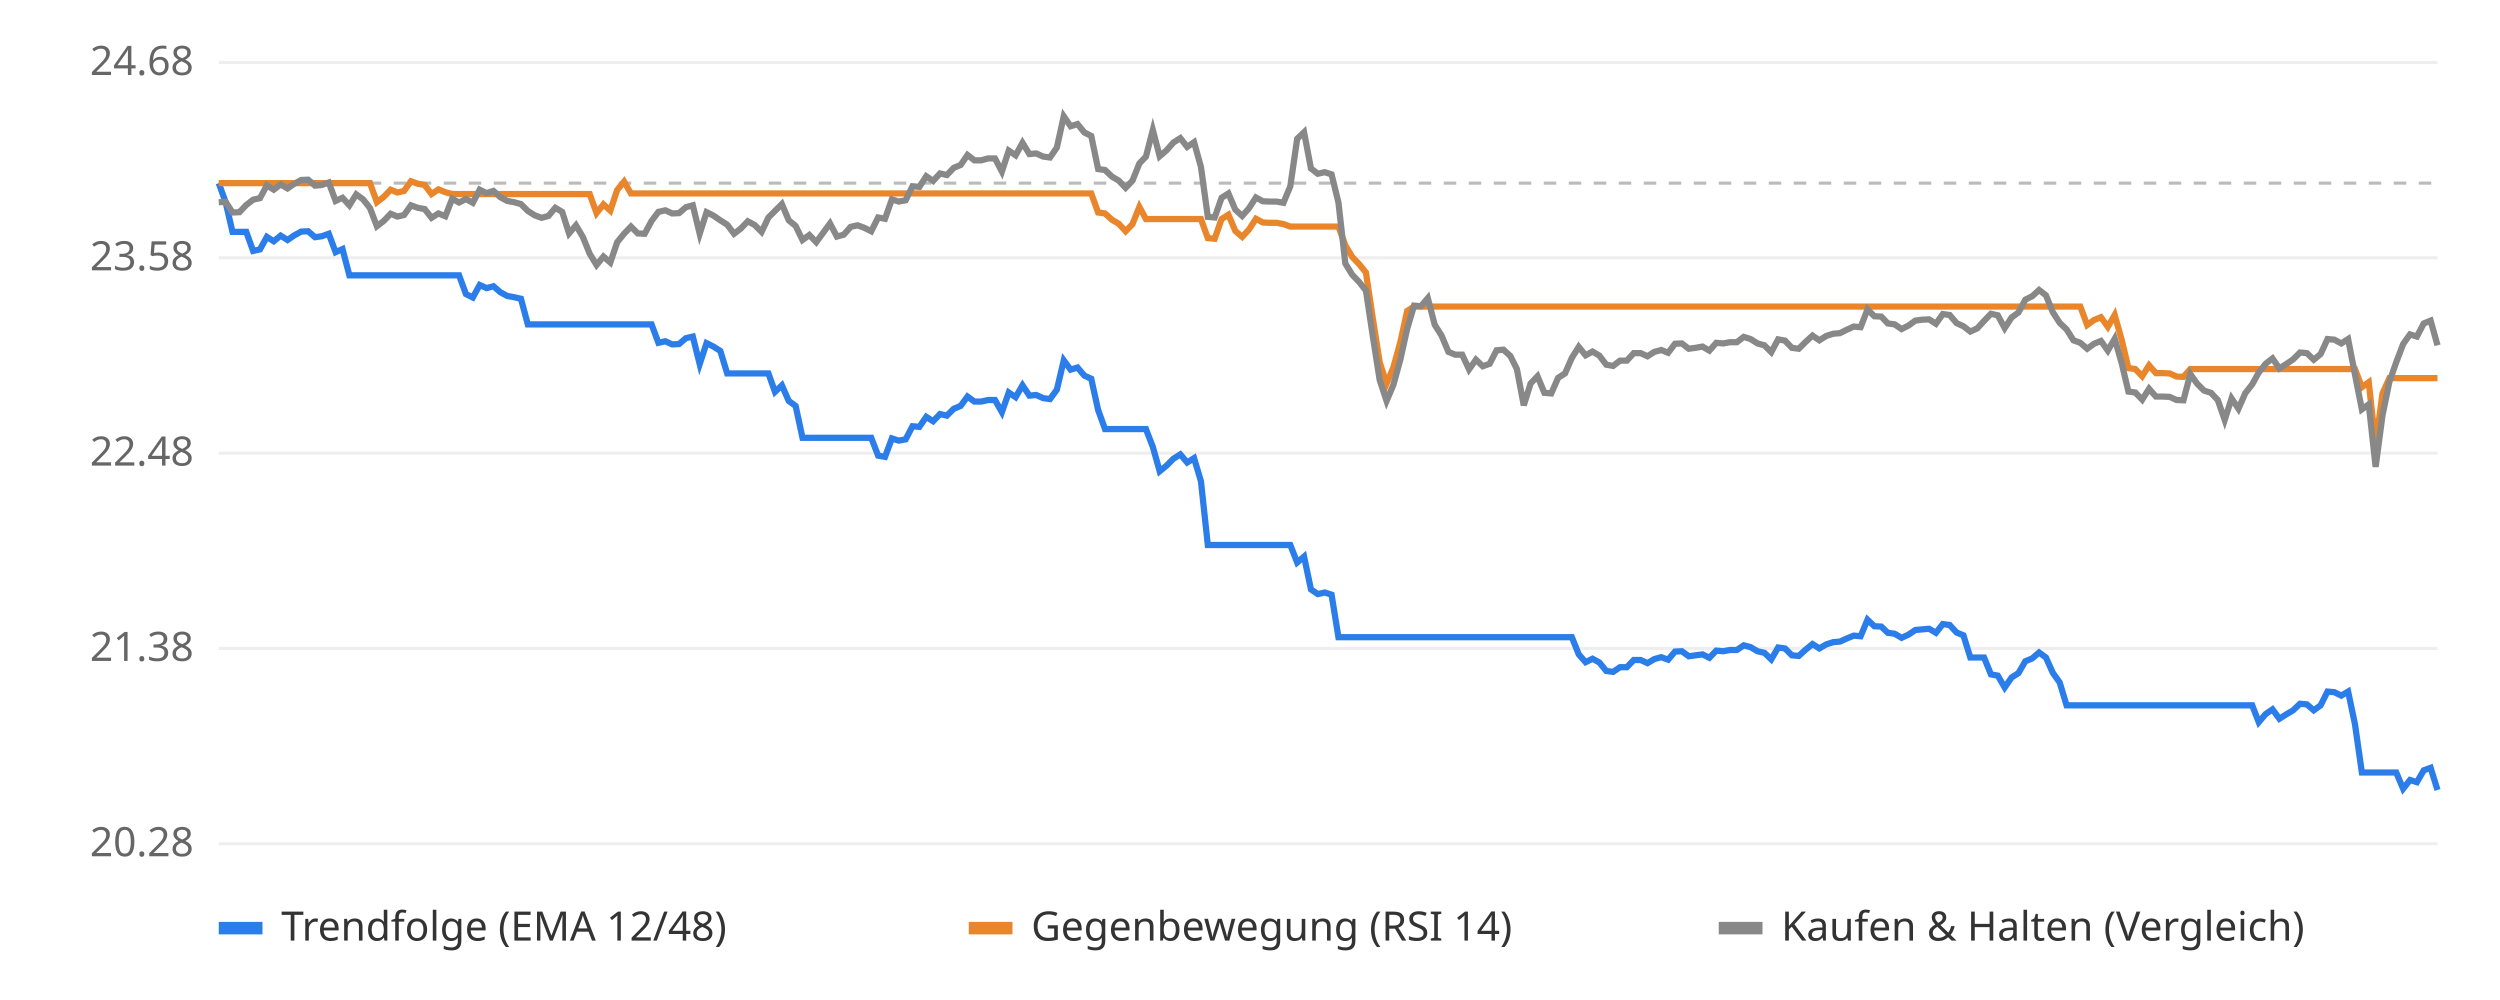
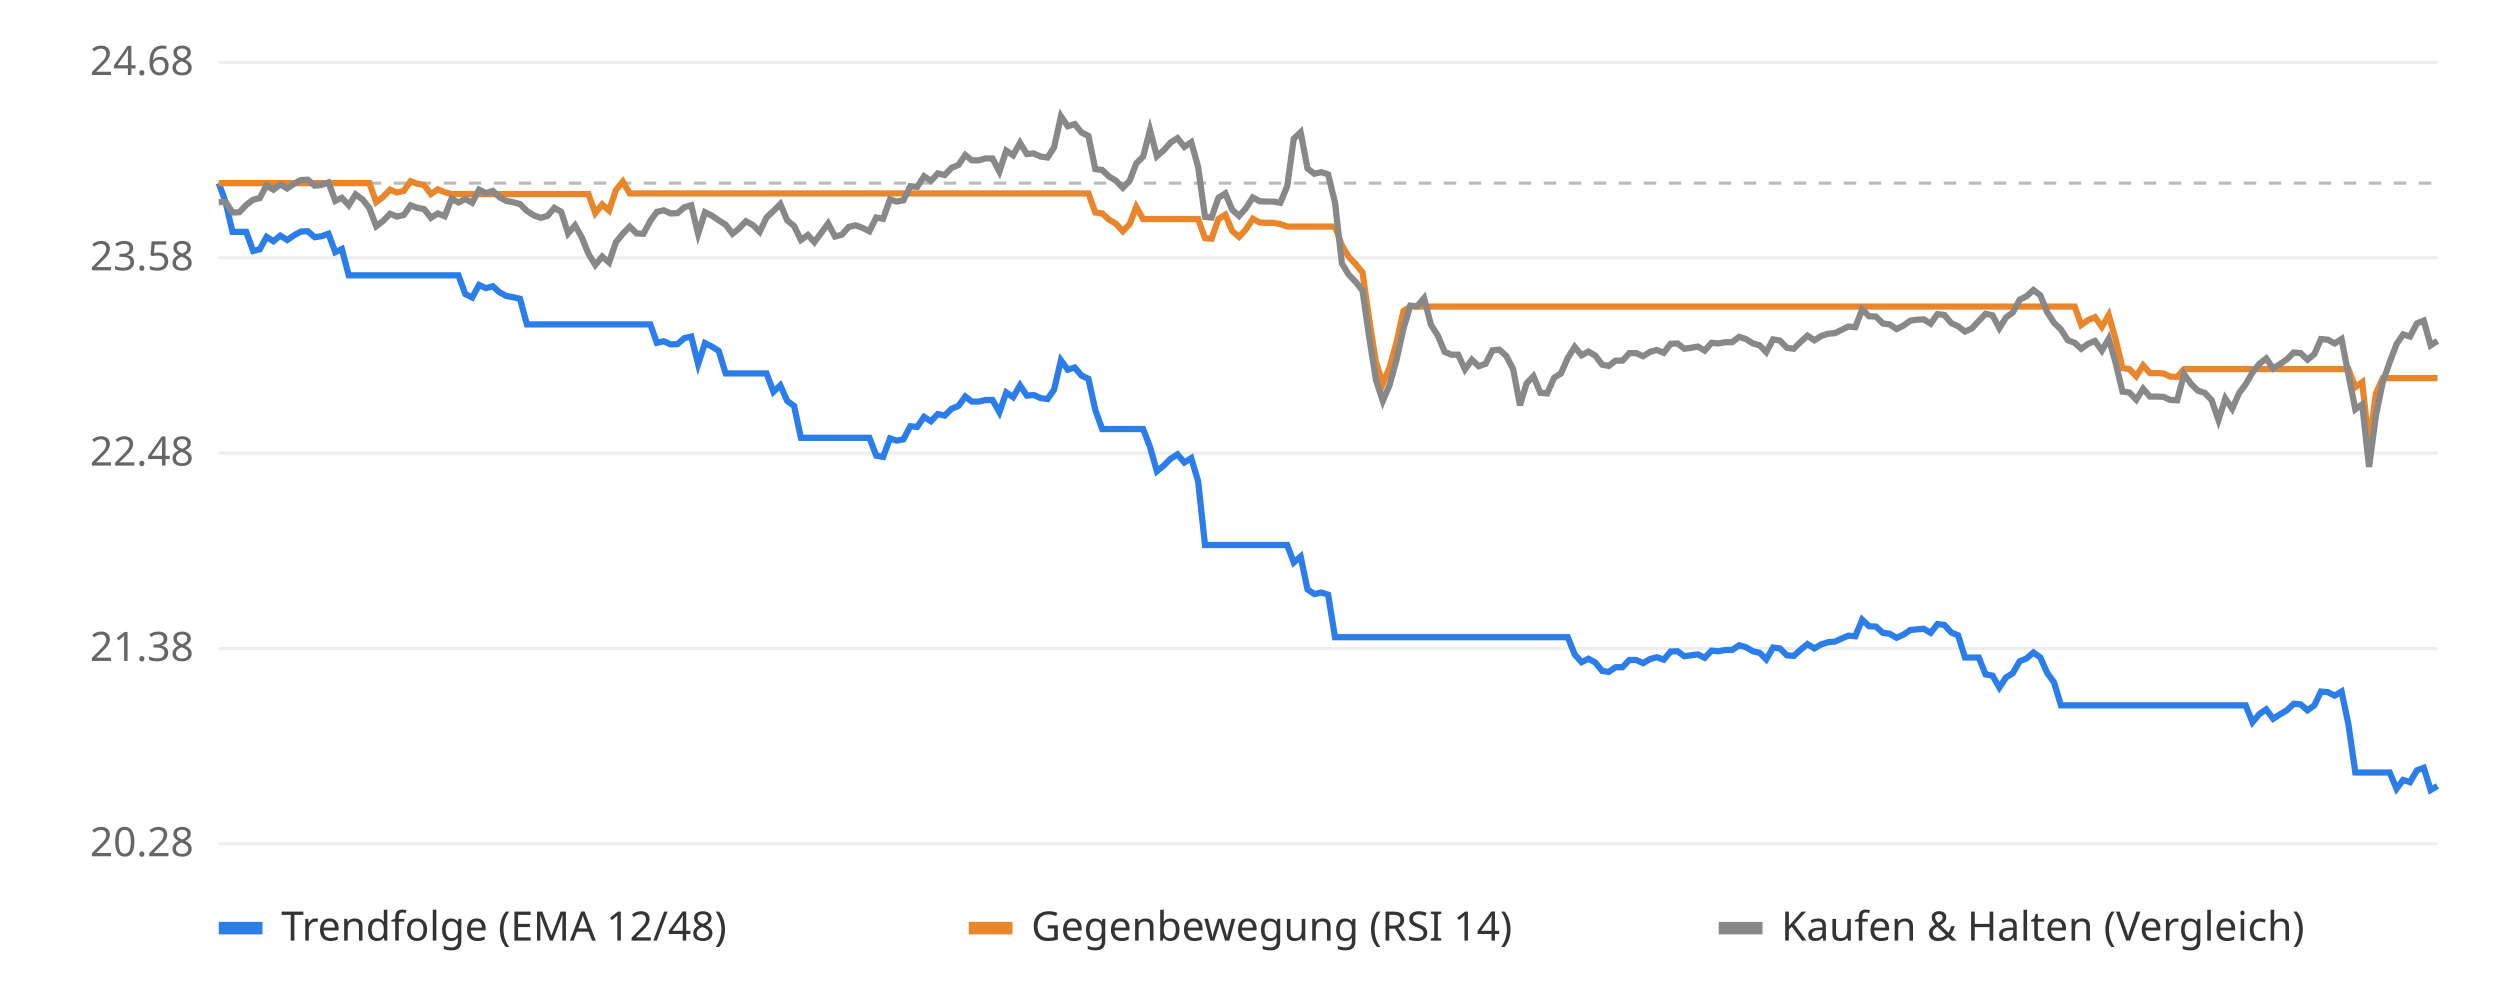
<svg xmlns="http://www.w3.org/2000/svg" viewBox="0 0 800 320" font-family="sans-serif" font-size="13">
  <rect width="800" height="320" fill="#ffffff" />
  <line x1="70" x2="780" y1="270.0" y2="270.0" stroke="#eeeeee" />
  <text x="62" y="274.0" text-anchor="end" fill="#666">20.28</text>
  <line x1="70" x2="780" y1="207.5" y2="207.5" stroke="#eeeeee" />
  <text x="62" y="211.5" text-anchor="end" fill="#666">21.38</text>
  <line x1="70" x2="780" y1="145.0" y2="145.0" stroke="#eeeeee" />
  <text x="62" y="149.0" text-anchor="end" fill="#666">22.48</text>
  <line x1="70" x2="780" y1="82.5" y2="82.5" stroke="#eeeeee" />
  <text x="62" y="86.5" text-anchor="end" fill="#666">23.58</text>
  <line x1="70" x2="780" y1="20.0" y2="20.0" stroke="#eeeeee" />
  <text x="62" y="24.0" text-anchor="end" fill="#666">24.68</text>
  <line x1="70" x2="780" y1="58.6" y2="58.6" stroke="#bbbbbb" stroke-dasharray="4 4" />
-   <polyline points="70.0,58.6 72.2,64.7 74.4,74.2 76.6,74.2 78.8,74.2 81.0,80.3 83.2,79.8 85.4,75.8 87.6,77.2 89.8,75.4 92.0,76.8 94.2,75.3 96.4,74.1 98.6,74.0 100.8,75.9 103.0,75.6 105.2,74.8 107.4,80.7 109.6,79.7 111.8,88.1 114.0,88.1 116.2,88.1 118.4,88.1 120.6,88.1 122.8,88.1 125.0,88.1 127.2,88.1 129.3,88.1 131.5,88.1 133.7,88.1 135.9,88.1 138.1,88.1 140.3,88.1 142.5,88.1 144.7,88.1 146.9,88.1 149.1,94.1 151.3,95.2 153.5,91.2 155.7,92.2 157.9,91.6 160.1,93.5 162.3,94.7 164.5,95.1 166.7,95.6 168.9,103.8 171.1,103.8 173.3,103.8 175.5,103.8 177.7,103.8 179.9,103.8 182.1,103.8 184.3,103.8 186.5,103.8 188.7,103.8 190.9,103.8 193.1,103.8 195.3,103.8 197.5,103.8 199.7,103.8 201.9,103.8 204.1,103.8 206.3,103.8 208.5,103.8 210.7,109.7 212.9,109.2 215.1,110.2 217.3,110.1 219.5,108.2 221.7,107.7 223.9,116.5 226.1,109.8 228.3,110.9 230.5,112.3 232.7,119.5 234.9,119.5 237.1,119.5 239.3,119.5 241.5,119.5 243.7,119.5 245.9,119.5 248.0,125.4 250.2,123.3 252.4,128.3 254.6,129.9 256.8,140.1 259.0,140.1 261.2,140.1 263.4,140.1 265.6,140.1 267.8,140.1 270.0,140.1 272.2,140.1 274.4,140.1 276.6,140.1 278.8,140.1 281.0,145.8 283.2,146.2 285.4,140.3 287.6,141.0 289.8,140.6 292.0,136.4 294.2,136.6 296.4,133.4 298.6,134.8 300.8,132.5 303.0,133.0 305.2,130.8 307.4,129.9 309.6,126.9 311.8,128.5 314.0,128.5 316.2,128.0 318.4,128.0 320.6,131.9 322.8,125.6 325.0,127.1 327.2,123.3 329.4,126.6 331.6,126.4 333.8,127.4 336.0,127.7 338.2,124.7 340.4,115.3 342.6,118.3 344.8,117.6 347.0,120.2 349.2,121.2 351.4,131.2 353.6,137.3 355.8,137.3 358.0,137.3 360.2,137.3 362.4,137.3 364.6,137.3 366.7,137.3 368.9,143.0 371.1,150.8 373.3,149.0 375.5,146.8 377.7,145.4 379.9,148.0 382.1,146.6 384.3,154.0 386.5,174.4 388.7,174.4 390.9,174.4 393.1,174.4 395.3,174.4 397.5,174.4 399.7,174.4 401.9,174.4 404.1,174.4 406.3,174.4 408.5,174.4 410.7,174.4 412.9,174.4 415.1,180.0 417.3,178.1 419.5,188.6 421.7,190.1 423.9,189.6 426.1,190.3 428.3,203.9 430.5,203.9 432.7,203.9 434.9,203.9 437.1,203.9 439.3,203.9 441.5,203.9 443.7,203.9 445.9,203.9 448.1,203.9 450.3,203.9 452.5,203.9 454.7,203.9 456.9,203.9 459.1,203.9 461.3,203.9 463.5,203.9 465.7,203.9 467.9,203.9 470.1,203.9 472.3,203.9 474.5,203.9 476.7,203.9 478.9,203.9 481.1,203.9 483.3,203.9 485.4,203.9 487.6,203.9 489.8,203.9 492.0,203.9 494.2,203.9 496.4,203.9 498.6,203.9 500.8,203.9 503.0,203.9 505.2,209.4 507.4,211.9 509.6,210.8 511.8,212.0 514.0,214.7 516.2,215.0 518.4,213.5 520.6,213.5 522.8,211.2 525.0,211.2 527.2,212.2 529.4,210.9 531.6,210.3 533.8,211.1 536.0,208.5 538.2,208.4 540.4,210.0 542.6,209.7 544.8,209.4 547.0,210.5 549.2,208.2 551.4,208.4 553.6,208.0 555.8,208.0 558.0,206.5 560.2,207.1 562.4,208.4 564.6,208.9 566.8,211.0 569.0,207.2 571.2,207.5 573.4,209.7 575.6,209.9 577.8,207.9 580.0,206.1 582.2,207.5 584.4,206.2 586.6,205.5 588.8,205.3 591.0,204.3 593.2,203.4 595.4,203.6 597.6,198.3 599.8,200.4 602.0,200.5 604.1,202.5 606.3,202.8 608.5,204.1 610.7,203.1 612.9,201.6 615.1,201.4 617.3,201.2 619.5,202.5 621.7,199.7 623.9,200.0 626.1,202.4 628.3,203.3 630.5,210.4 632.7,210.4 634.9,210.4 637.1,215.8 639.3,216.2 641.5,220.0 643.7,216.8 645.9,215.4 648.1,211.6 650.3,210.7 652.5,208.8 654.7,210.4 656.9,215.3 659.1,218.4 661.3,225.7 663.5,225.7 665.7,225.7 667.9,225.7 670.1,225.7 672.3,225.7 674.5,225.7 676.7,225.7 678.9,225.7 681.1,225.7 683.3,225.7 685.5,225.7 687.7,225.7 689.9,225.7 692.1,225.7 694.3,225.7 696.5,225.7 698.7,225.7 700.9,225.7 703.1,225.7 705.3,225.7 707.5,225.7 709.7,225.7 711.9,225.7 714.1,225.7 716.3,225.7 718.5,225.7 720.7,225.7 722.8,231.1 725.0,228.5 727.2,227.0 729.4,230.0 731.6,228.6 733.8,227.3 736.0,225.2 738.2,225.4 740.4,227.3 742.6,225.7 744.8,221.3 747.0,221.5 749.2,222.6 751.4,221.3 753.6,231.8 755.8,247.2 758.0,247.2 760.2,247.2 762.4,247.2 764.6,247.2 766.8,247.2 769.0,252.4 771.2,249.6 773.4,250.3 775.6,246.5 777.8,245.7 780.0,252.8" fill="none" stroke="#2b7de9" stroke-width="2" />
-   <polyline points="70.0,58.6 72.2,58.6 74.4,58.6 76.6,58.6 78.8,58.6 81.0,58.6 83.2,58.6 85.4,58.6 87.6,58.6 89.8,58.6 92.0,58.6 94.2,58.6 96.4,58.6 98.6,58.6 100.8,58.6 103.0,58.6 105.2,58.6 107.4,58.6 109.6,58.6 111.8,58.6 114.0,58.6 116.2,58.6 118.4,58.6 120.6,64.7 122.8,63.0 125.0,60.7 127.2,61.6 129.3,61.1 131.5,58.0 133.7,58.8 135.9,59.2 138.1,62.1 140.3,60.6 142.5,61.5 144.7,62.1 146.9,62.1 149.1,62.1 151.3,62.1 153.5,62.1 155.7,62.1 157.9,62.1 160.1,62.1 162.3,62.1 164.5,62.1 166.7,62.1 168.9,62.1 171.1,62.1 173.3,62.1 175.5,62.1 177.7,62.1 179.9,62.1 182.1,62.1 184.3,62.1 186.5,62.1 188.7,62.1 190.9,68.2 193.1,65.4 195.3,67.4 197.5,60.8 199.7,58.1 201.9,61.9 204.1,61.9 206.3,61.9 208.5,61.9 210.7,61.9 212.9,61.9 215.1,61.9 217.3,61.9 219.5,61.9 221.7,61.9 223.9,61.9 226.1,61.9 228.3,61.9 230.5,61.9 232.7,61.9 234.9,61.9 237.1,61.9 239.3,61.9 241.5,61.9 243.7,61.9 245.9,61.9 248.0,61.9 250.2,61.9 252.4,61.9 254.6,61.9 256.8,61.9 259.0,61.9 261.2,61.9 263.4,61.9 265.6,61.9 267.8,61.9 270.0,61.9 272.2,61.9 274.4,61.9 276.6,61.9 278.8,61.9 281.0,61.9 283.2,61.9 285.4,61.9 287.6,61.9 289.8,61.9 292.0,61.9 294.2,61.9 296.4,61.9 298.6,61.9 300.8,61.9 303.0,61.9 305.2,61.9 307.4,61.9 309.6,61.9 311.8,61.9 314.0,61.9 316.2,61.9 318.4,61.9 320.6,61.9 322.8,61.9 325.0,61.9 327.2,61.9 329.4,61.9 331.6,61.9 333.8,61.9 336.0,61.9 338.2,61.9 340.4,61.9 342.6,61.9 344.8,61.9 347.0,61.9 349.2,61.9 351.4,68.0 353.6,68.3 355.8,70.3 358.0,71.6 360.2,74.0 362.4,71.7 364.6,66.2 366.7,70.1 368.9,70.1 371.1,70.1 373.3,70.1 375.5,70.1 377.7,70.1 379.9,70.1 382.1,70.1 384.3,70.1 386.5,76.2 388.7,76.4 390.9,70.1 393.1,68.7 395.3,73.9 397.5,75.8 399.7,73.4 401.9,70.0 404.1,71.2 406.3,71.3 408.5,71.3 410.7,71.7 412.9,72.5 415.1,72.5 417.3,72.5 419.5,72.5 421.7,72.5 423.9,72.5 426.1,72.5 428.3,72.5 430.5,78.5 432.7,82.2 434.9,84.5 437.1,87.2 439.3,101.9 441.5,115.9 443.7,122.8 445.9,117.5 448.1,109.5 450.3,99.5 452.5,98.1 454.7,98.1 456.9,98.1 459.1,98.1 461.3,98.1 463.5,98.1 465.7,98.1 467.9,98.1 470.1,98.1 472.3,98.1 474.5,98.1 476.7,98.1 478.9,98.1 481.1,98.1 483.3,98.1 485.4,98.1 487.6,98.1 489.8,98.1 492.0,98.1 494.2,98.1 496.4,98.1 498.6,98.1 500.8,98.1 503.0,98.1 505.2,98.1 507.4,98.1 509.6,98.1 511.8,98.1 514.0,98.1 516.2,98.1 518.4,98.1 520.6,98.1 522.8,98.1 525.0,98.1 527.2,98.1 529.4,98.1 531.6,98.1 533.8,98.1 536.0,98.1 538.2,98.1 540.4,98.1 542.6,98.1 544.8,98.1 547.0,98.1 549.2,98.1 551.4,98.1 553.6,98.1 555.8,98.1 558.0,98.1 560.2,98.1 562.4,98.1 564.6,98.1 566.8,98.1 569.0,98.1 571.2,98.1 573.4,98.1 575.6,98.1 577.8,98.1 580.0,98.1 582.2,98.1 584.4,98.1 586.6,98.1 588.8,98.1 591.0,98.1 593.2,98.1 595.4,98.1 597.6,98.1 599.8,98.1 602.0,98.1 604.1,98.1 606.3,98.1 608.5,98.1 610.7,98.1 612.9,98.1 615.1,98.1 617.3,98.1 619.5,98.1 621.7,98.1 623.9,98.1 626.1,98.1 628.3,98.1 630.5,98.1 632.7,98.1 634.9,98.1 637.1,98.1 639.3,98.1 641.5,98.1 643.7,98.1 645.9,98.1 648.1,98.1 650.3,98.1 652.5,98.1 654.7,98.1 656.9,98.1 659.1,98.1 661.3,98.1 663.5,98.1 665.7,98.1 667.9,104.0 670.1,102.4 672.3,101.5 674.5,104.6 676.7,100.8 678.9,108.6 681.1,117.8 683.3,118.1 685.5,120.4 687.7,116.9 689.9,119.4 692.1,119.4 694.3,119.5 696.5,120.5 698.7,120.6 700.9,118.1 703.1,118.1 705.3,118.1 707.5,118.1 709.7,118.1 711.9,118.1 714.1,118.1 716.3,118.1 718.5,118.1 720.7,118.1 722.8,118.1 725.0,118.1 727.2,118.1 729.4,118.1 731.6,118.1 733.8,118.1 736.0,118.1 738.2,118.1 740.4,118.1 742.6,118.1 744.8,118.1 747.0,118.1 749.2,118.1 751.4,118.1 753.6,118.1 755.8,123.9 758.0,122.3 760.2,142.5 762.4,125.9 764.6,121.0 766.8,121.0 769.0,121.0 771.2,121.0 773.4,121.0 775.6,121.0 777.8,121.0 780.0,121.0" fill="none" stroke="#e9862b" stroke-width="2" />
-   <polyline points="70.0,64.7 72.2,64.6 74.4,68.0 76.6,67.9 78.8,65.6 81.0,63.9 83.2,63.4 85.4,59.3 87.6,60.7 89.8,59.0 92.0,60.3 94.2,58.8 96.4,57.6 98.6,57.5 100.8,59.4 103.0,59.2 105.2,58.4 107.4,64.3 109.6,63.3 111.8,65.7 114.0,62.2 116.2,63.8 118.4,66.6 120.6,72.4 122.8,70.7 125.0,68.4 127.2,69.3 129.3,68.8 131.5,65.7 133.7,66.5 135.9,66.9 138.1,69.7 140.3,68.3 142.5,69.2 144.7,63.6 146.9,64.8 149.1,63.7 151.3,64.9 153.5,60.7 155.7,61.8 157.9,61.1 160.1,63.1 162.3,64.3 164.5,64.7 166.7,65.3 168.9,67.5 171.1,68.9 173.3,69.7 175.5,69.1 177.7,66.5 179.9,67.8 182.1,74.7 184.3,72.1 186.5,75.8 188.7,81.2 190.9,84.8 193.1,82.1 195.3,84.0 197.5,77.5 199.7,74.8 201.9,72.5 204.1,74.7 206.3,74.8 208.5,70.7 210.7,67.8 212.9,67.3 215.1,68.3 217.3,68.2 219.5,66.3 221.7,65.7 223.9,74.8 226.1,67.9 228.3,69.0 230.5,70.5 232.7,71.9 234.9,74.8 237.1,73.1 239.3,70.8 241.5,72.0 243.7,74.2 245.9,69.6 248.0,67.5 250.2,65.3 252.4,70.5 254.6,72.3 256.8,76.8 259.0,75.2 261.2,77.5 263.4,74.5 265.6,71.5 267.8,75.7 270.0,75.1 272.2,72.6 274.4,72.1 276.6,72.9 278.8,74.0 281.0,69.6 283.2,70.0 285.4,63.8 287.6,64.5 289.8,64.1 292.0,59.6 294.2,59.8 296.4,56.4 298.6,57.9 300.8,55.5 303.0,56.0 305.2,53.7 307.4,52.8 309.6,49.6 311.8,51.3 314.0,51.3 316.2,50.7 318.4,50.7 320.6,54.9 322.8,48.2 325.0,49.7 327.2,45.7 329.4,49.3 331.6,49.1 333.8,50.1 336.0,50.4 338.2,47.2 340.4,37.2 342.6,40.4 344.8,39.7 347.0,42.4 349.2,43.5 351.4,54.1 353.6,54.4 355.8,56.5 358.0,57.8 360.2,60.1 362.4,57.8 364.6,52.3 366.7,50.1 368.9,41.6 371.1,50.0 373.3,48.1 375.5,45.6 377.7,44.2 379.9,47.0 382.1,45.5 384.3,53.4 386.5,69.4 388.7,69.6 390.9,63.3 393.1,61.9 395.3,67.1 397.5,69.1 399.7,66.6 401.9,63.2 404.1,64.4 406.3,64.5 408.5,64.5 410.7,64.9 412.9,59.6 415.1,44.4 417.3,42.3 419.5,53.9 421.7,55.6 423.9,55.1 426.1,55.8 428.3,64.8 430.5,84.3 432.7,87.9 434.9,90.2 437.1,93.0 439.3,107.6 441.5,121.6 443.7,128.3 445.9,123.1 448.1,115.1 450.3,105.2 452.5,97.8 454.7,98.0 456.9,95.4 459.1,103.9 461.3,107.4 463.5,112.6 465.7,113.5 467.9,113.5 470.1,118.2 472.3,115.1 474.5,117.2 476.7,116.4 478.9,112.1 481.1,111.9 483.3,113.9 485.4,118.1 487.6,129.7 489.8,122.7 492.0,120.4 494.2,125.7 496.4,125.9 498.6,120.9 500.8,119.5 503.0,114.5 505.2,111.0 507.4,113.7 509.6,112.5 511.8,113.8 514.0,116.7 516.2,117.1 518.4,115.4 520.6,115.4 522.8,113.0 525.0,113.0 527.2,114.0 529.4,112.6 531.6,112.0 533.8,112.9 536.0,110.0 538.2,109.9 540.4,111.6 542.6,111.3 544.8,110.9 547.0,112.2 549.2,109.7 551.4,109.9 553.6,109.5 555.8,109.5 558.0,107.8 560.2,108.5 562.4,109.9 564.6,110.5 566.8,112.7 569.0,108.6 571.2,109.0 573.4,111.3 575.6,111.6 577.8,109.4 580.0,107.4 582.2,108.9 584.4,107.5 586.6,106.8 588.8,106.6 591.0,105.5 593.2,104.5 595.4,104.7 597.6,99.0 599.8,101.2 602.0,101.3 604.1,103.5 606.3,103.8 608.5,105.3 610.7,104.2 612.9,102.6 615.1,102.3 617.3,102.2 619.5,103.6 621.7,100.5 623.9,100.8 626.1,103.4 628.3,104.4 630.5,106.1 632.7,105.1 634.9,102.7 637.1,100.4 639.3,100.9 641.5,105.0 643.7,101.6 645.9,100.0 648.1,95.9 650.3,94.8 652.5,92.8 654.7,94.5 656.9,99.9 659.1,103.3 661.3,105.4 663.5,108.9 665.7,109.7 667.9,111.6 670.1,110.0 672.3,109.1 674.5,112.2 676.7,108.4 678.9,116.1 681.1,125.3 683.3,125.6 685.5,127.9 687.7,124.4 689.9,126.9 692.1,126.9 694.3,127.0 696.5,128.0 698.7,128.1 700.9,119.7 703.1,122.8 705.3,125.0 707.5,125.7 709.7,128.0 711.9,134.4 714.1,127.5 716.3,130.8 718.5,125.8 720.7,123.0 722.8,119.2 725.0,116.4 727.2,114.7 729.4,117.9 731.6,116.5 733.8,115.0 736.0,112.8 738.2,113.0 740.4,115.1 742.6,113.3 744.8,108.5 747.0,108.7 749.2,109.9 751.4,108.5 753.6,119.9 755.8,131.0 758.0,129.4 760.2,149.4 762.4,132.9 764.6,122.2 766.8,115.9 769.0,110.1 771.2,107.0 773.4,107.7 775.6,103.5 777.8,102.6 780.0,110.5" fill="none" stroke="#888888" stroke-width="2" />
+   <polyline points="70.0,58.6 72.2,64.7 74.4,74.2 76.6,74.2 78.8,74.2 81.0,80.3 83.1,79.8 85.3,75.8 87.5,77.2 89.7,75.4 91.9,76.8 94.1,75.3 96.3,74.1 98.5,74.0 100.7,75.9 102.9,75.6 105.1,74.8 107.3,80.7 109.4,79.7 111.6,88.1 113.8,88.1 116.0,88.1 118.2,88.1 120.4,88.1 122.6,88.1 124.8,88.1 127.0,88.1 129.2,88.1 131.4,88.1 133.5,88.1 135.7,88.1 137.9,88.1 140.1,88.1 142.3,88.1 144.5,88.1 146.7,88.1 148.9,94.1 151.1,95.2 153.3,91.2 155.5,92.2 157.7,91.6 159.8,93.5 162.0,94.7 164.2,95.1 166.4,95.6 168.6,103.8 170.8,103.8 173.0,103.8 175.2,103.8 177.4,103.8 179.6,103.8 181.8,103.8 184.0,103.8 186.1,103.8 188.3,103.8 190.5,103.8 192.7,103.8 194.9,103.8 197.1,103.8 199.3,103.8 201.5,103.8 203.7,103.8 205.9,103.8 208.1,103.8 210.2,109.7 212.4,109.2 214.6,110.2 216.8,110.1 219.0,108.2 221.2,107.7 223.4,116.5 225.6,109.8 227.8,110.9 230.0,112.3 232.2,119.5 234.4,119.5 236.5,119.5 238.7,119.5 240.9,119.5 243.1,119.5 245.3,119.5 247.5,125.4 249.7,123.3 251.9,128.3 254.1,129.9 256.3,140.1 258.5,140.1 260.6,140.1 262.8,140.1 265.0,140.1 267.2,140.1 269.4,140.1 271.6,140.1 273.8,140.1 276.0,140.1 278.2,140.1 280.4,145.8 282.6,146.2 284.8,140.3 286.9,141.0 289.1,140.6 291.3,136.4 293.5,136.6 295.7,133.4 297.9,134.8 300.1,132.5 302.3,133.0 304.5,130.8 306.7,129.9 308.9,126.9 311.0,128.5 313.2,128.5 315.4,128.0 317.6,128.0 319.8,131.9 322.0,125.6 324.2,127.1 326.4,123.3 328.6,126.6 330.8,126.4 333.0,127.4 335.2,127.7 337.3,124.7 339.5,115.3 341.7,118.3 343.9,117.6 346.1,120.2 348.3,121.2 350.5,131.2 352.7,137.3 354.9,137.3 357.1,137.3 359.3,137.3 361.5,137.3 363.6,137.3 365.8,137.3 368.0,143.0 370.2,150.8 372.4,149.0 374.6,146.8 376.8,145.4 379.0,148.0 381.2,146.6 383.4,154.0 385.6,174.4 387.7,174.4 389.9,174.4 392.1,174.4 394.3,174.4 396.5,174.4 398.7,174.4 400.9,174.4 403.1,174.4 405.3,174.4 407.5,174.4 409.7,174.4 411.9,174.4 414.0,180.0 416.2,178.1 418.4,188.6 420.6,190.1 422.8,189.6 425.0,190.3 427.2,203.9 429.4,203.9 431.6,203.9 433.8,203.9 436.0,203.9 438.1,203.9 440.3,203.9 442.5,203.9 444.7,203.9 446.9,203.9 449.1,203.9 451.3,203.9 453.5,203.9 455.7,203.9 457.9,203.9 460.1,203.9 462.3,203.9 464.4,203.9 466.6,203.9 468.8,203.9 471.0,203.9 473.2,203.9 475.4,203.9 477.6,203.9 479.8,203.9 482.0,203.9 484.2,203.9 486.4,203.9 488.5,203.9 490.7,203.9 492.9,203.9 495.1,203.9 497.3,203.9 499.5,203.9 501.7,203.9 503.9,209.4 506.1,211.9 508.3,210.8 510.5,212.0 512.7,214.7 514.8,215.0 517.0,213.5 519.2,213.5 521.4,211.2 523.6,211.2 525.8,212.2 528.0,210.9 530.2,210.3 532.4,211.1 534.6,208.5 536.8,208.4 539.0,210.0 541.1,209.7 543.3,209.4 545.5,210.5 547.7,208.2 549.9,208.4 552.1,208.0 554.3,208.0 556.5,206.5 558.7,207.1 560.9,208.4 563.1,208.9 565.2,211.0 567.4,207.2 569.6,207.5 571.8,209.7 574.0,209.9 576.2,207.9 578.4,206.1 580.6,207.5 582.8,206.2 585.0,205.5 587.2,205.3 589.4,204.3 591.5,203.4 593.7,203.6 595.9,198.3 598.1,200.4 600.3,200.5 602.5,202.5 604.7,202.8 606.9,204.1 609.1,203.1 611.3,201.6 613.5,201.4 615.6,201.2 617.8,202.5 620.0,199.7 622.2,200.0 624.4,202.4 626.6,203.3 628.8,210.4 631.0,210.4 633.2,210.4 635.4,215.8 637.6,216.2 639.8,220.0 641.9,216.8 644.1,215.4 646.3,211.6 648.5,210.7 650.7,208.8 652.9,210.4 655.1,215.3 657.3,218.4 659.5,225.7 661.7,225.7 663.9,225.7 666.0,225.7 668.2,225.7 670.4,225.7 672.6,225.7 674.8,225.7 677.0,225.7 679.2,225.7 681.4,225.7 683.6,225.7 685.8,225.7 688.0,225.7 690.2,225.7 692.3,225.7 694.5,225.7 696.7,225.7 698.9,225.7 701.1,225.7 703.3,225.7 705.5,225.7 707.7,225.7 709.9,225.7 712.1,225.7 714.3,225.7 716.5,225.7 718.6,225.7 720.8,231.1 723.0,228.5 725.2,227.0 727.4,230.0 729.6,228.6 731.8,227.3 734.0,225.2 736.2,225.4 738.4,227.3 740.6,225.7 742.7,221.3 744.9,221.5 747.1,222.6 749.3,221.3 751.5,231.8 753.7,247.2 755.9,247.2 758.1,247.2 760.3,247.2 762.5,247.2 764.7,247.2 766.9,252.4 769.0,249.6 771.2,250.3 773.4,246.5 775.6,245.7 777.8,252.8 780.0,251.5" fill="none" stroke="#2b7de9" stroke-width="2" />
+   <polyline points="70.0,58.6 72.2,58.6 74.4,58.6 76.6,58.6 78.8,58.6 81.0,58.6 83.1,58.6 85.3,58.6 87.5,58.6 89.7,58.6 91.9,58.6 94.1,58.6 96.3,58.6 98.5,58.6 100.7,58.6 102.9,58.6 105.1,58.6 107.3,58.6 109.4,58.6 111.6,58.6 113.8,58.6 116.0,58.6 118.2,58.6 120.4,64.7 122.6,63.0 124.8,60.7 127.0,61.6 129.2,61.1 131.4,58.0 133.5,58.8 135.7,59.2 137.9,62.1 140.1,60.6 142.3,61.5 144.5,62.1 146.7,62.1 148.9,62.1 151.1,62.1 153.3,62.1 155.5,62.1 157.7,62.1 159.8,62.1 162.0,62.1 164.2,62.1 166.4,62.1 168.6,62.1 170.8,62.1 173.0,62.1 175.2,62.1 177.4,62.1 179.6,62.1 181.8,62.1 184.0,62.1 186.1,62.1 188.3,62.1 190.5,68.2 192.7,65.4 194.9,67.4 197.1,60.8 199.3,58.1 201.5,61.9 203.7,61.9 205.9,61.9 208.1,61.9 210.2,61.9 212.4,61.9 214.6,61.9 216.8,61.9 219.0,61.9 221.2,61.9 223.4,61.9 225.6,61.9 227.8,61.9 230.0,61.9 232.2,61.9 234.4,61.9 236.5,61.9 238.7,61.9 240.9,61.9 243.1,61.9 245.3,61.9 247.5,61.9 249.7,61.9 251.9,61.9 254.1,61.9 256.3,61.9 258.5,61.9 260.6,61.9 262.8,61.9 265.0,61.9 267.2,61.9 269.4,61.9 271.6,61.9 273.8,61.9 276.0,61.9 278.2,61.9 280.4,61.9 282.6,61.9 284.8,61.9 286.9,61.9 289.1,61.9 291.3,61.9 293.5,61.9 295.7,61.9 297.9,61.9 300.1,61.9 302.3,61.9 304.5,61.9 306.7,61.9 308.9,61.9 311.0,61.9 313.2,61.9 315.4,61.9 317.6,61.9 319.8,61.9 322.0,61.9 324.2,61.9 326.4,61.9 328.6,61.9 330.8,61.9 333.0,61.9 335.2,61.9 337.3,61.9 339.5,61.9 341.7,61.9 343.9,61.9 346.1,61.9 348.3,61.9 350.5,68.0 352.7,68.3 354.9,70.3 357.1,71.6 359.3,74.0 361.5,71.7 363.6,66.2 365.8,70.1 368.0,70.1 370.2,70.1 372.4,70.1 374.6,70.1 376.8,70.1 379.0,70.1 381.2,70.1 383.4,70.1 385.6,76.2 387.7,76.4 389.9,70.1 392.1,68.7 394.3,73.9 396.5,75.8 398.7,73.4 400.9,70.0 403.1,71.2 405.3,71.3 407.5,71.3 409.7,71.7 411.9,72.5 414.0,72.5 416.2,72.5 418.4,72.5 420.6,72.5 422.8,72.5 425.0,72.5 427.2,72.5 429.4,78.5 431.6,82.2 433.8,84.5 436.0,87.2 438.1,101.9 440.3,115.9 442.5,122.8 444.7,117.5 446.9,109.5 449.1,99.5 451.3,98.1 453.5,98.1 455.7,98.1 457.9,98.1 460.1,98.1 462.3,98.1 464.4,98.1 466.6,98.1 468.8,98.1 471.0,98.1 473.2,98.1 475.4,98.1 477.6,98.1 479.8,98.1 482.0,98.1 484.2,98.1 486.4,98.1 488.5,98.1 490.7,98.1 492.9,98.1 495.1,98.1 497.3,98.1 499.5,98.1 501.7,98.1 503.9,98.1 506.1,98.1 508.3,98.1 510.5,98.1 512.7,98.1 514.8,98.1 517.0,98.1 519.2,98.1 521.4,98.1 523.6,98.1 525.8,98.1 528.0,98.1 530.2,98.1 532.4,98.1 534.6,98.1 536.8,98.1 539.0,98.1 541.1,98.1 543.3,98.1 545.5,98.1 547.7,98.1 549.9,98.1 552.1,98.1 554.3,98.1 556.5,98.1 558.7,98.1 560.9,98.1 563.1,98.1 565.2,98.1 567.4,98.1 569.6,98.1 571.8,98.1 574.0,98.1 576.2,98.1 578.4,98.1 580.6,98.1 582.8,98.1 585.0,98.1 587.2,98.1 589.4,98.1 591.5,98.1 593.7,98.1 595.9,98.1 598.1,98.1 600.3,98.1 602.5,98.1 604.7,98.1 606.9,98.1 609.1,98.1 611.3,98.1 613.5,98.1 615.6,98.1 617.8,98.1 620.0,98.1 622.2,98.1 624.4,98.1 626.6,98.1 628.8,98.1 631.0,98.1 633.2,98.1 635.4,98.1 637.6,98.1 639.8,98.1 641.9,98.1 644.1,98.1 646.3,98.1 648.5,98.1 650.7,98.1 652.9,98.1 655.1,98.1 657.3,98.1 659.5,98.1 661.7,98.1 663.9,98.1 666.0,104.0 668.2,102.4 670.4,101.5 672.6,104.6 674.8,100.8 677.0,108.6 679.2,117.8 681.4,118.1 683.6,120.4 685.8,116.9 688.0,119.4 690.2,119.4 692.3,119.5 694.5,120.5 696.7,120.6 698.9,118.1 701.1,118.1 703.3,118.1 705.5,118.1 707.7,118.1 709.9,118.1 712.1,118.1 714.3,118.1 716.5,118.1 718.6,118.1 720.8,118.1 723.0,118.1 725.2,118.1 727.4,118.1 729.6,118.1 731.8,118.1 734.0,118.1 736.2,118.1 738.4,118.1 740.6,118.1 742.7,118.1 744.9,118.1 747.1,118.1 749.3,118.1 751.5,118.1 753.7,123.9 755.9,122.3 758.1,142.5 760.3,125.9 762.5,121.0 764.7,121.0 766.9,121.0 769.0,121.0 771.2,121.0 773.4,121.0 775.6,121.0 777.8,121.0 780.0,121.0" fill="none" stroke="#e9862b" stroke-width="2" />
+   <polyline points="70.0,64.7 72.2,64.6 74.4,68.0 76.6,67.9 78.8,65.6 81.0,63.9 83.1,63.4 85.3,59.3 87.5,60.7 89.7,59.0 91.9,60.3 94.1,58.8 96.3,57.6 98.5,57.5 100.7,59.4 102.9,59.2 105.1,58.4 107.3,64.3 109.4,63.3 111.6,65.7 113.8,62.2 116.0,63.8 118.2,66.6 120.4,72.4 122.6,70.7 124.8,68.4 127.0,69.3 129.2,68.8 131.4,65.7 133.5,66.5 135.7,66.9 137.9,69.7 140.1,68.3 142.3,69.2 144.5,63.6 146.7,64.8 148.9,63.7 151.1,64.9 153.3,60.7 155.5,61.8 157.7,61.1 159.8,63.1 162.0,64.3 164.2,64.7 166.4,65.3 168.6,67.5 170.8,68.9 173.0,69.7 175.2,69.1 177.4,66.5 179.6,67.8 181.8,74.7 184.0,72.1 186.1,75.8 188.3,81.2 190.5,84.8 192.7,82.1 194.9,84.0 197.1,77.5 199.3,74.8 201.5,72.5 203.7,74.7 205.9,74.8 208.1,70.7 210.2,67.8 212.4,67.3 214.6,68.3 216.8,68.2 219.0,66.3 221.2,65.7 223.4,74.8 225.6,67.9 227.8,69.0 230.0,70.5 232.2,71.9 234.4,74.8 236.5,73.1 238.7,70.8 240.9,72.0 243.1,74.2 245.3,69.6 247.5,67.5 249.7,65.3 251.9,70.5 254.1,72.3 256.3,76.8 258.5,75.2 260.6,77.5 262.8,74.5 265.0,71.5 267.2,75.7 269.4,75.1 271.6,72.6 273.8,72.1 276.0,72.9 278.2,74.0 280.4,69.6 282.6,70.0 284.8,63.8 286.9,64.5 289.1,64.1 291.3,59.6 293.5,59.8 295.7,56.4 297.9,57.9 300.1,55.5 302.3,56.0 304.5,53.7 306.7,52.8 308.9,49.6 311.0,51.3 313.2,51.3 315.4,50.7 317.6,50.7 319.8,54.9 322.0,48.2 324.2,49.7 326.4,45.7 328.6,49.3 330.8,49.1 333.0,50.1 335.2,50.4 337.3,47.2 339.5,37.2 341.7,40.4 343.9,39.7 346.1,42.4 348.3,43.5 350.5,54.1 352.7,54.4 354.9,56.5 357.1,57.8 359.3,60.1 361.5,57.8 363.6,52.3 365.8,50.1 368.0,41.6 370.2,50.0 372.4,48.1 374.6,45.6 376.8,44.2 379.0,47.0 381.2,45.5 383.4,53.4 385.6,69.4 387.7,69.6 389.9,63.3 392.1,61.9 394.3,67.1 396.5,69.1 398.7,66.6 400.9,63.2 403.1,64.4 405.3,64.5 407.5,64.5 409.7,64.9 411.9,59.6 414.0,44.4 416.2,42.3 418.4,53.9 420.6,55.6 422.8,55.1 425.0,55.8 427.2,64.8 429.4,84.3 431.6,87.9 433.8,90.2 436.0,93.0 438.1,107.6 440.3,121.6 442.5,128.3 444.7,123.1 446.9,115.1 449.1,105.2 451.3,97.8 453.5,98.0 455.7,95.4 457.9,103.9 460.1,107.4 462.3,112.6 464.4,113.5 466.6,113.5 468.8,118.2 471.0,115.1 473.2,117.2 475.4,116.4 477.6,112.1 479.8,111.9 482.0,113.9 484.2,118.1 486.4,129.7 488.5,122.7 490.7,120.4 492.9,125.7 495.1,125.9 497.3,120.9 499.5,119.5 501.7,114.5 503.9,111.0 506.1,113.7 508.3,112.5 510.5,113.8 512.7,116.7 514.8,117.1 517.0,115.4 519.2,115.4 521.4,113.0 523.6,113.0 525.8,114.0 528.0,112.6 530.2,112.0 532.4,112.9 534.6,110.0 536.8,109.9 539.0,111.6 541.1,111.3 543.3,110.9 545.5,112.2 547.7,109.7 549.9,109.9 552.1,109.5 554.3,109.5 556.5,107.8 558.7,108.5 560.9,109.9 563.1,110.5 565.2,112.7 567.4,108.6 569.6,109.0 571.8,111.3 574.0,111.6 576.2,109.4 578.4,107.4 580.6,108.9 582.8,107.5 585.0,106.8 587.2,106.6 589.4,105.5 591.5,104.5 593.7,104.7 595.9,99.0 598.1,101.2 600.3,101.3 602.5,103.5 604.7,103.8 606.9,105.3 609.1,104.2 611.3,102.6 613.5,102.3 615.6,102.2 617.8,103.6 620.0,100.5 622.2,100.8 624.4,103.4 626.6,104.4 628.8,106.1 631.0,105.1 633.2,102.7 635.4,100.4 637.6,100.9 639.8,105.0 641.9,101.6 644.1,100.0 646.3,95.9 648.5,94.8 650.7,92.8 652.9,94.5 655.1,99.9 657.3,103.3 659.5,105.4 661.7,108.9 663.9,109.7 666.0,111.6 668.2,110.0 670.4,109.1 672.6,112.2 674.8,108.4 677.0,116.1 679.2,125.3 681.4,125.6 683.6,127.9 685.8,124.4 688.0,126.9 690.2,126.9 692.3,127.0 694.5,128.0 696.7,128.1 698.9,119.7 701.1,122.8 703.3,125.0 705.5,125.7 707.7,128.0 709.9,134.4 712.1,127.5 714.3,130.8 716.5,125.8 718.6,123.0 720.8,119.2 723.0,116.4 725.2,114.7 727.4,117.9 729.6,116.5 731.8,115.0 734.0,112.8 736.2,113.0 738.4,115.1 740.6,113.3 742.7,108.5 744.9,108.7 747.1,109.9 749.3,108.5 751.5,119.9 753.7,131.0 755.9,129.4 758.1,149.4 760.3,132.9 762.5,122.2 764.7,115.9 766.9,110.1 769.0,107.0 771.2,107.7 773.4,103.5 775.6,102.6 777.8,110.5 780.0,109.1" fill="none" stroke="#888888" stroke-width="2" />
  <rect x="70" y="295" width="14" height="4" fill="#2b7de9" />
  <text x="90" y="301" fill="#333">Trendfolge (EMA 12/48)</text>
  <rect x="310" y="295" width="14" height="4" fill="#e9862b" />
  <text x="330" y="301" fill="#333">Gegenbewegung (RSI 14)</text>
  <rect x="550" y="295" width="14" height="4" fill="#888888" />
  <text x="570" y="301" fill="#333">Kaufen &amp; Halten (Vergleich)</text>
</svg>
